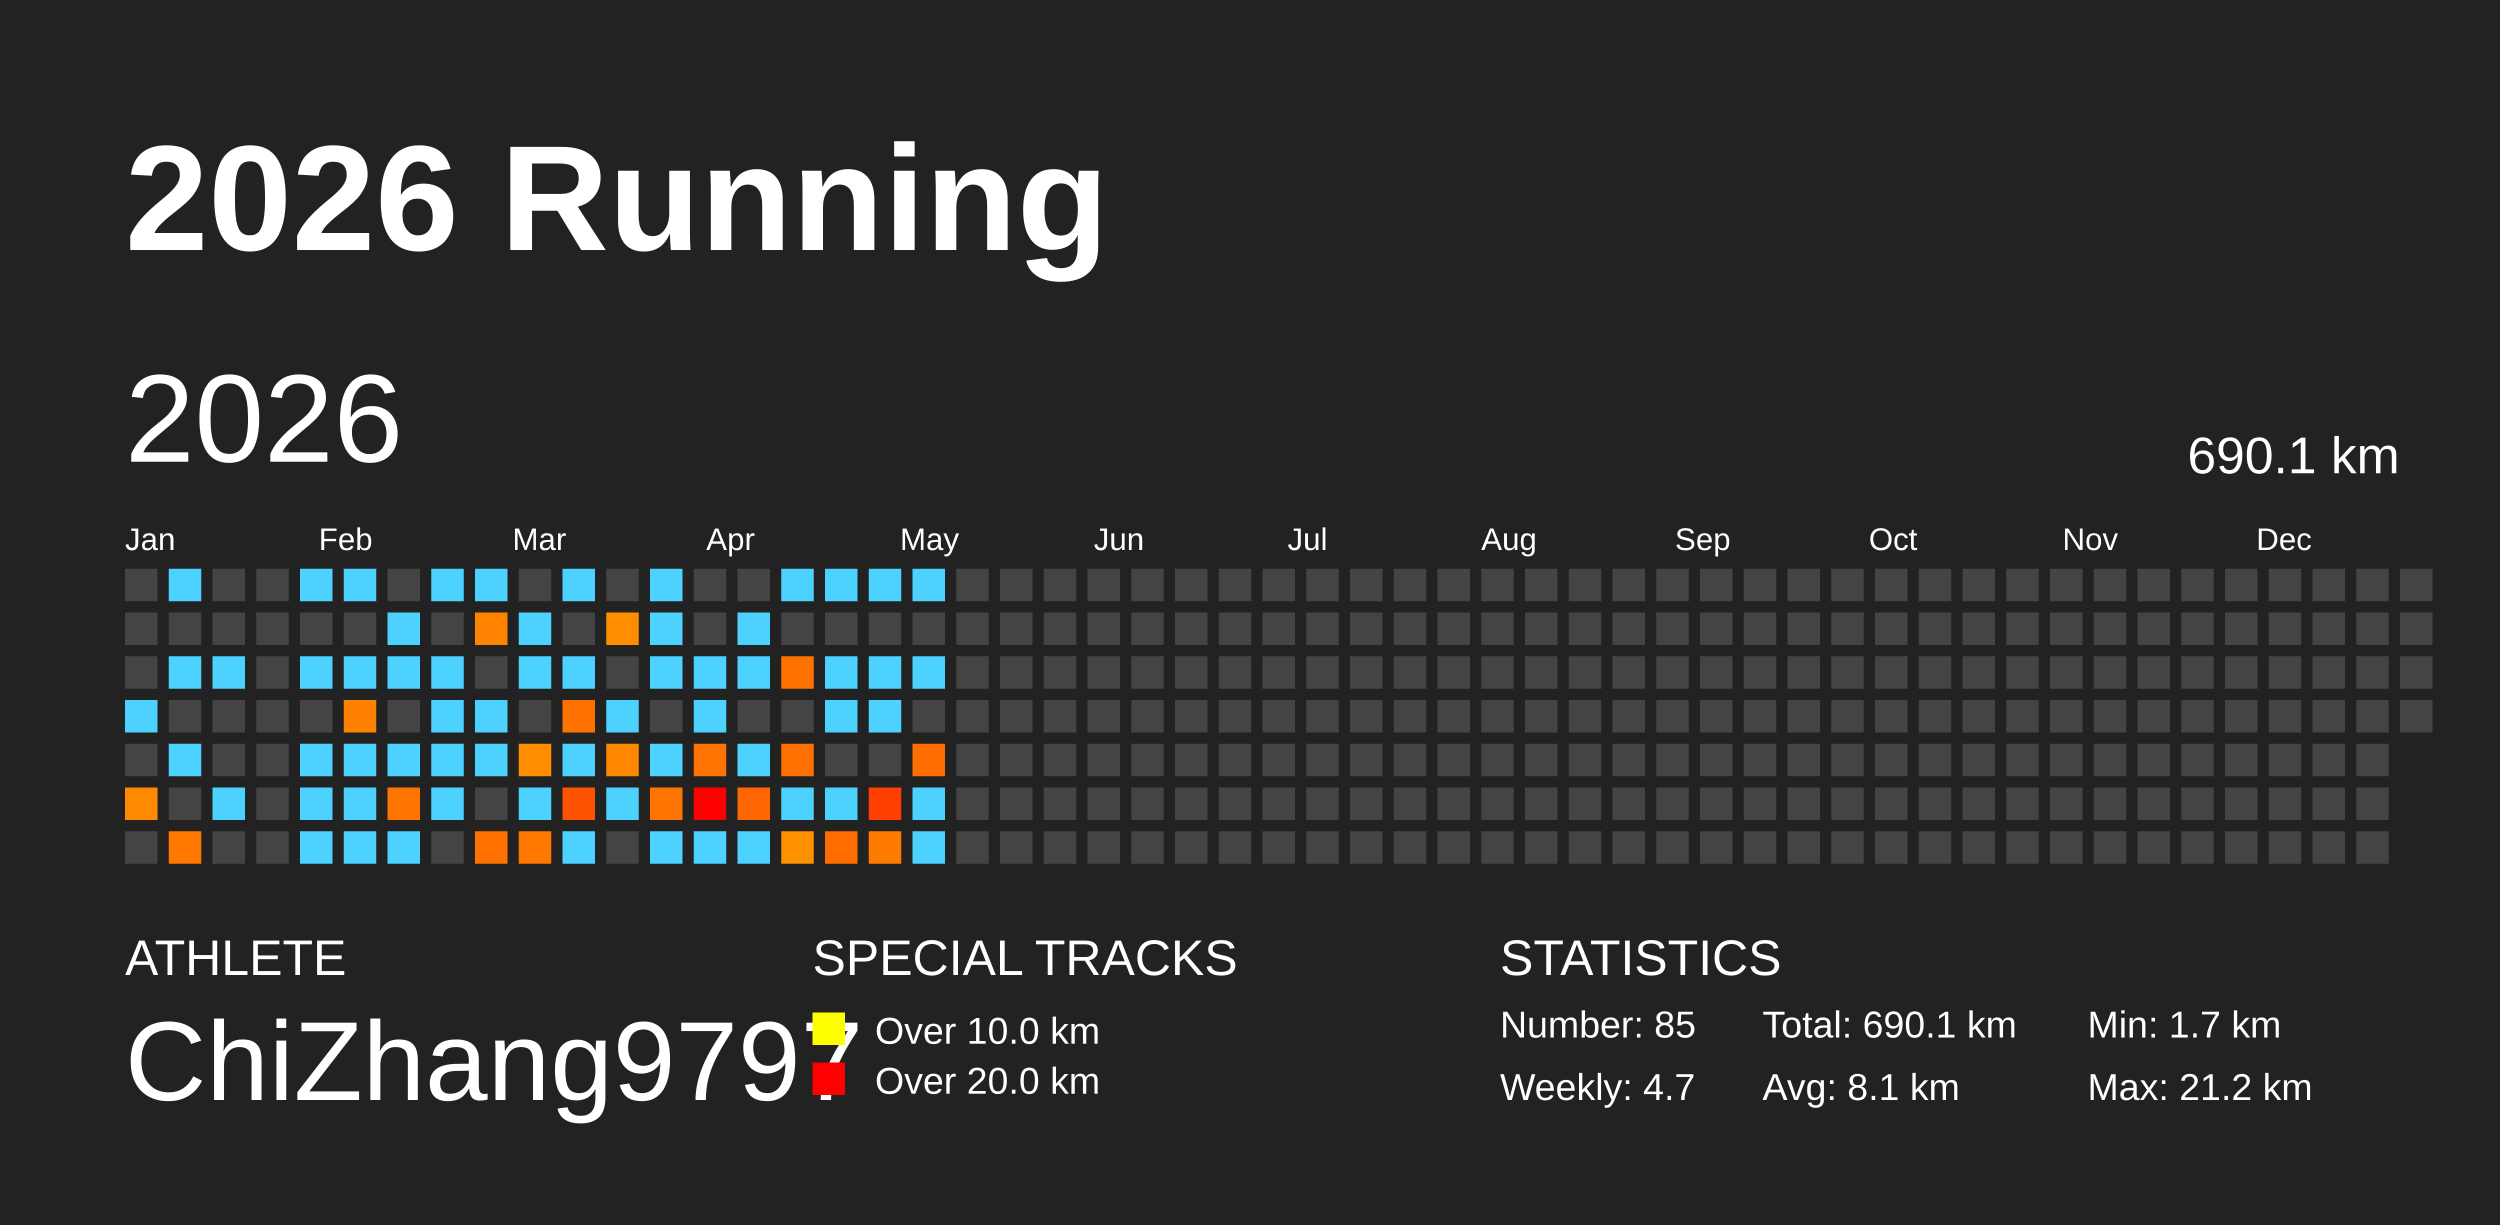
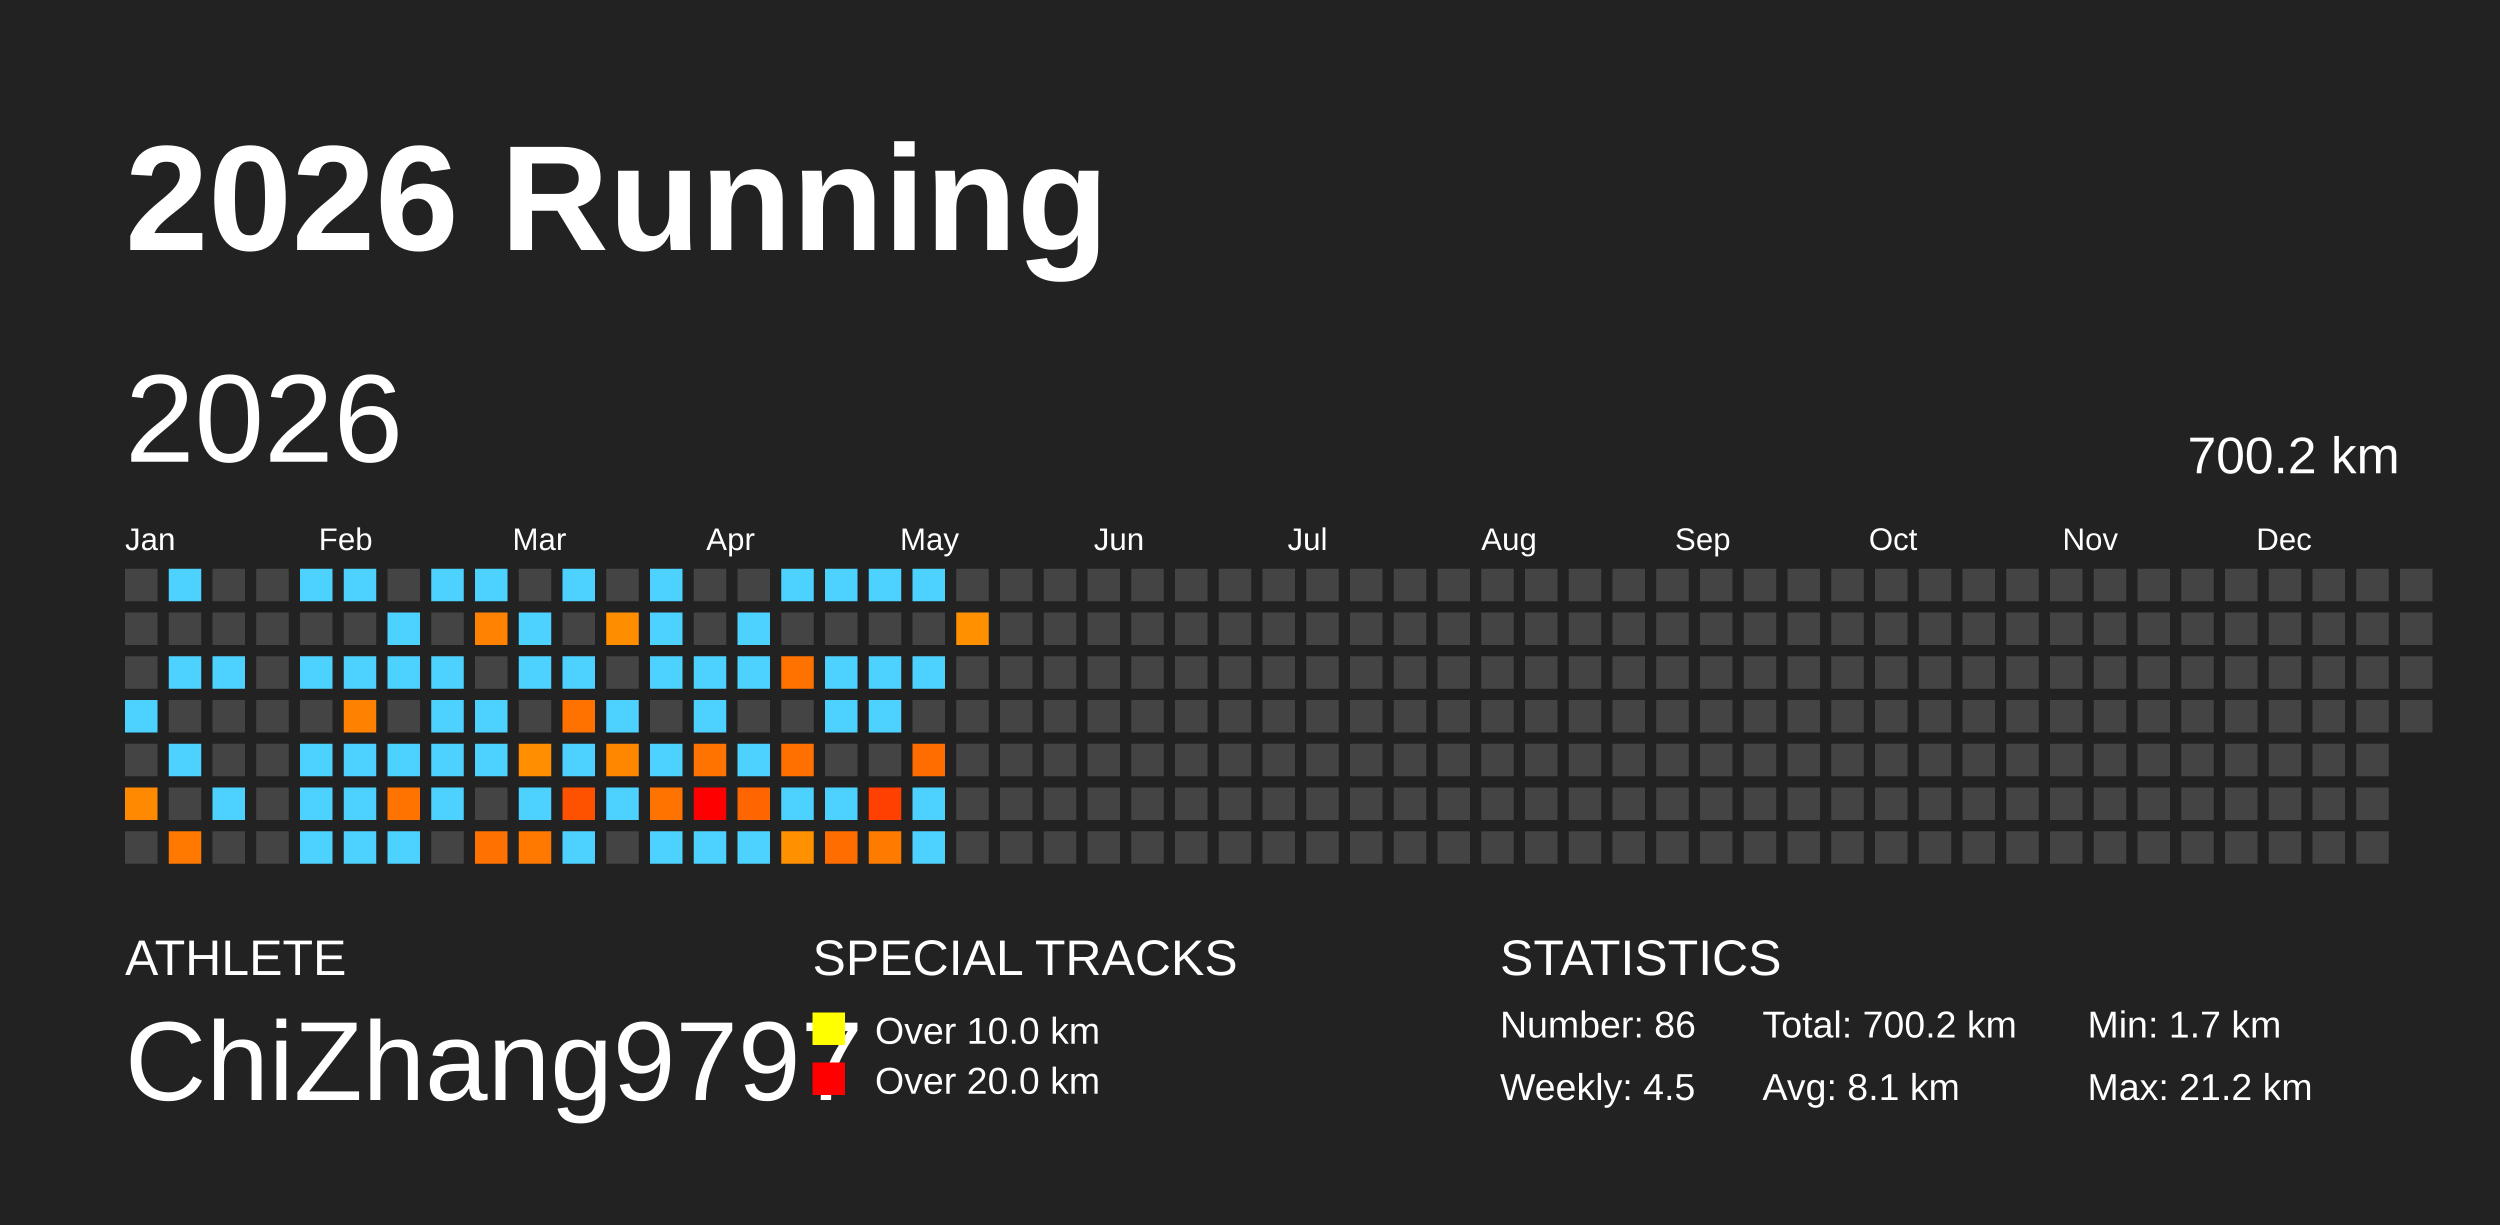
<svg xmlns="http://www.w3.org/2000/svg" baseProfile="full" height="98mm" version="1.1" viewBox="0,0,200,98" width="200mm">
  <defs />
  <rect fill="#222222" height="98" width="200" x="0" y="0" />
  <text fill="#FFFFFF" style="font-size:12px; font-family:Arial; font-weight:bold;" x="10" y="20">2026 Running</text>
  <text fill="#FFFFFF" style="font-size:4px; font-family:Arial" x="10" y="78">ATHLETE</text>
  <text fill="#FFFFFF" style="font-size:9px; font-family:Arial" x="10" y="88">ChiZhang9797</text>
  <text fill="#FFFFFF" style="font-size:4px; font-family:Arial" x="65" y="78">SPECIAL TRACKS</text>
  <rect fill="yellow" height="2.6" width="2.6" x="65" y="81" />
  <text fill="#FFFFFF" style="font-size:3px; font-family:Arial" x="70" y="83.5">Over 10.0 km</text>
  <rect fill="red" height="2.6" width="2.6" x="65" y="85" />
  <text fill="#FFFFFF" style="font-size:3px; font-family:Arial" x="70" y="87.5">Over 20.0 km</text>
  <text fill="#FFFFFF" style="font-size:4px; font-family:Arial" x="120" y="78">STATISTICS</text>
-   <text fill="#FFFFFF" style="font-size:3px; font-family:Arial" x="120" y="83">Number: 85</text>
-   <text fill="#FFFFFF" style="font-size:3px; font-family:Arial" x="120" y="88">Weekly: 4.7</text>
-   <text fill="#FFFFFF" style="font-size:3px; font-family:Arial" x="141" y="83">Total: 690.1 km</text>
+   <text fill="#FFFFFF" style="font-size:3px; font-family:Arial" x="120" y="83">Number: 86</text>
+   <text fill="#FFFFFF" style="font-size:3px; font-family:Arial" x="120" y="88">Weekly: 4.5</text>
+   <text fill="#FFFFFF" style="font-size:3px; font-family:Arial" x="141" y="83">Total: 700.2 km</text>
  <text fill="#FFFFFF" style="font-size:3px; font-family:Arial" x="141" y="88">Avg: 8.1 km</text>
  <text fill="#FFFFFF" style="font-size:3px; font-family:Arial" x="167" y="83">Min: 1.7 km</text>
  <text fill="#FFFFFF" style="font-size:3px; font-family:Arial" x="167" y="88">Max: 21.2 km</text>
  <text dominant-baseline="hanging" fill="#FFFFFF" style="font-size:10.0px; font-family:Arial;" x="10" y="30">2026</text>
-   <text dominant-baseline="hanging" fill="#FFFFFF" style="font-size:4.125px; font-family:Arial;" x="175" y="35">690.1 km</text>
+   <text dominant-baseline="hanging" fill="#FFFFFF" style="font-size:4.125px; font-family:Arial;" x="175" y="35">700.2 km</text>
  <text fill="#FFFFFF" style="font-size:2.5px; font-family:Arial" x="10.0" y="44">Jan</text>
  <text fill="#FFFFFF" style="font-size:2.5px; font-family:Arial" x="25.5" y="44">Feb</text>
  <text fill="#FFFFFF" style="font-size:2.5px; font-family:Arial" x="41.0" y="44">Mar</text>
  <text fill="#FFFFFF" style="font-size:2.5px; font-family:Arial" x="56.5" y="44">Apr</text>
  <text fill="#FFFFFF" style="font-size:2.5px; font-family:Arial" x="72.0" y="44">May</text>
  <text fill="#FFFFFF" style="font-size:2.5px; font-family:Arial" x="87.5" y="44">Jun</text>
  <text fill="#FFFFFF" style="font-size:2.5px; font-family:Arial" x="103.0" y="44">Jul</text>
  <text fill="#FFFFFF" style="font-size:2.5px; font-family:Arial" x="118.5" y="44">Aug</text>
  <text fill="#FFFFFF" style="font-size:2.5px; font-family:Arial" x="134.0" y="44">Sep</text>
  <text fill="#FFFFFF" style="font-size:2.5px; font-family:Arial" x="149.5" y="44">Oct</text>
  <text fill="#FFFFFF" style="font-size:2.5px; font-family:Arial" x="165.0" y="44">Nov</text>
  <text fill="#FFFFFF" style="font-size:2.5px; font-family:Arial" x="180.5" y="44">Dec</text>
  <rect fill="#444444" height="2.6" width="2.6" x="10.0" y="45.5" />
  <rect fill="#444444" height="2.6" width="2.6" x="10.0" y="49.0" />
  <rect fill="#444444" height="2.6" width="2.6" x="10.0" y="52.5" />
  <rect fill="#4dd2ff" height="2.6" width="2.6" x="10.0" y="56.0" />
  <rect fill="#444444" height="2.6" width="2.6" x="10.0" y="59.5" />
  <rect fill="#ff8900" height="2.6" width="2.6" x="10.0" y="63.0" />
  <rect fill="#444444" height="2.6" width="2.6" x="10.0" y="66.5" />
  <rect fill="#4dd2ff" height="2.6" width="2.6" x="13.5" y="45.5" />
  <rect fill="#444444" height="2.6" width="2.6" x="13.5" y="49.0" />
  <rect fill="#4dd2ff" height="2.6" width="2.6" x="13.5" y="52.5" />
  <rect fill="#444444" height="2.6" width="2.6" x="13.5" y="56.0" />
  <rect fill="#4dd2ff" height="2.6" width="2.6" x="13.5" y="59.5" />
  <rect fill="#444444" height="2.6" width="2.6" x="13.5" y="63.0" />
  <rect fill="#ff7800" height="2.6" width="2.6" x="13.5" y="66.5" />
  <rect fill="#444444" height="2.6" width="2.6" x="17.0" y="45.5" />
  <rect fill="#444444" height="2.6" width="2.6" x="17.0" y="49.0" />
  <rect fill="#4dd2ff" height="2.6" width="2.6" x="17.0" y="52.5" />
  <rect fill="#444444" height="2.6" width="2.6" x="17.0" y="56.0" />
  <rect fill="#444444" height="2.6" width="2.6" x="17.0" y="59.5" />
  <rect fill="#4dd2ff" height="2.6" width="2.6" x="17.0" y="63.0" />
  <rect fill="#444444" height="2.6" width="2.6" x="17.0" y="66.5" />
  <rect fill="#444444" height="2.6" width="2.6" x="20.5" y="45.5" />
  <rect fill="#444444" height="2.6" width="2.6" x="20.5" y="49.0" />
  <rect fill="#444444" height="2.6" width="2.6" x="20.5" y="52.5" />
  <rect fill="#444444" height="2.6" width="2.6" x="20.5" y="56.0" />
  <rect fill="#444444" height="2.6" width="2.6" x="20.5" y="59.5" />
  <rect fill="#444444" height="2.6" width="2.6" x="20.5" y="63.0" />
  <rect fill="#444444" height="2.6" width="2.6" x="20.5" y="66.5" />
  <rect fill="#4dd2ff" height="2.6" width="2.6" x="24.0" y="45.5" />
  <rect fill="#444444" height="2.6" width="2.6" x="24.0" y="49.0" />
  <rect fill="#4dd2ff" height="2.6" width="2.6" x="24.0" y="52.5" />
  <rect fill="#444444" height="2.6" width="2.6" x="24.0" y="56.0" />
  <rect fill="#4dd2ff" height="2.6" width="2.6" x="24.0" y="59.5" />
  <rect fill="#4dd2ff" height="2.6" width="2.6" x="24.0" y="63.0" />
  <rect fill="#4dd2ff" height="2.6" width="2.6" x="24.0" y="66.5" />
  <rect fill="#4dd2ff" height="2.6" width="2.6" x="27.5" y="45.5" />
  <rect fill="#444444" height="2.6" width="2.6" x="27.5" y="49.0" />
  <rect fill="#4dd2ff" height="2.6" width="2.6" x="27.5" y="52.5" />
  <rect fill="#ff8100" height="2.6" width="2.6" x="27.5" y="56.0" />
  <rect fill="#4dd2ff" height="2.6" width="2.6" x="27.5" y="59.5" />
  <rect fill="#4dd2ff" height="2.6" width="2.6" x="27.5" y="63.0" />
  <rect fill="#4dd2ff" height="2.6" width="2.6" x="27.5" y="66.5" />
  <rect fill="#444444" height="2.6" width="2.6" x="31.0" y="45.5" />
  <rect fill="#4dd2ff" height="2.6" width="2.6" x="31.0" y="49.0" />
  <rect fill="#4dd2ff" height="2.6" width="2.6" x="31.0" y="52.5" />
  <rect fill="#444444" height="2.6" width="2.6" x="31.0" y="56.0" />
  <rect fill="#4dd2ff" height="2.6" width="2.6" x="31.0" y="59.5" />
  <rect fill="#ff7400" height="2.6" width="2.6" x="31.0" y="63.0" />
  <rect fill="#4dd2ff" height="2.6" width="2.6" x="31.0" y="66.5" />
  <rect fill="#4dd2ff" height="2.6" width="2.6" x="34.5" y="45.5" />
  <rect fill="#444444" height="2.6" width="2.6" x="34.5" y="49.0" />
  <rect fill="#4dd2ff" height="2.6" width="2.6" x="34.5" y="52.5" />
  <rect fill="#4dd2ff" height="2.6" width="2.6" x="34.5" y="56.0" />
  <rect fill="#4dd2ff" height="2.6" width="2.6" x="34.5" y="59.5" />
  <rect fill="#4dd2ff" height="2.6" width="2.6" x="34.5" y="63.0" />
  <rect fill="#444444" height="2.6" width="2.6" x="34.5" y="66.5" />
  <rect fill="#4dd2ff" height="2.6" width="2.6" x="38.0" y="45.5" />
  <rect fill="#ff8200" height="2.6" width="2.6" x="38.0" y="49.0" />
  <rect fill="#444444" height="2.6" width="2.6" x="38.0" y="52.5" />
  <rect fill="#4dd2ff" height="2.6" width="2.6" x="38.0" y="56.0" />
  <rect fill="#4dd2ff" height="2.6" width="2.6" x="38.0" y="59.5" />
  <rect fill="#444444" height="2.6" width="2.6" x="38.0" y="63.0" />
  <rect fill="#ff7100" height="2.6" width="2.6" x="38.0" y="66.5" />
  <rect fill="#444444" height="2.6" width="2.6" x="41.5" y="45.5" />
  <rect fill="#4dd2ff" height="2.6" width="2.6" x="41.5" y="49.0" />
  <rect fill="#4dd2ff" height="2.6" width="2.6" x="41.5" y="52.5" />
  <rect fill="#444444" height="2.6" width="2.6" x="41.5" y="56.0" />
  <rect fill="#ff8f00" height="2.6" width="2.6" x="41.5" y="59.5" />
  <rect fill="#4dd2ff" height="2.6" width="2.6" x="41.5" y="63.0" />
  <rect fill="#ff7800" height="2.6" width="2.6" x="41.5" y="66.5" />
  <rect fill="#4dd2ff" height="2.6" width="2.6" x="45.0" y="45.5" />
  <rect fill="#444444" height="2.6" width="2.6" x="45.0" y="49.0" />
  <rect fill="#4dd2ff" height="2.6" width="2.6" x="45.0" y="52.5" />
  <rect fill="#ff7200" height="2.6" width="2.6" x="45.0" y="56.0" />
  <rect fill="#4dd2ff" height="2.6" width="2.6" x="45.0" y="59.5" />
  <rect fill="#ff5200" height="2.6" width="2.6" x="45.0" y="63.0" />
  <rect fill="#4dd2ff" height="2.6" width="2.6" x="45.0" y="66.5" />
  <rect fill="#444444" height="2.6" width="2.6" x="48.5" y="45.5" />
  <rect fill="#ff8d00" height="2.6" width="2.6" x="48.5" y="49.0" />
  <rect fill="#444444" height="2.6" width="2.6" x="48.5" y="52.5" />
  <rect fill="#4dd2ff" height="2.6" width="2.6" x="48.5" y="56.0" />
  <rect fill="#ff8700" height="2.6" width="2.6" x="48.5" y="59.5" />
  <rect fill="#4dd2ff" height="2.6" width="2.6" x="48.5" y="63.0" />
  <rect fill="#444444" height="2.6" width="2.6" x="48.5" y="66.5" />
  <rect fill="#4dd2ff" height="2.6" width="2.6" x="52.0" y="45.5" />
  <rect fill="#4dd2ff" height="2.6" width="2.6" x="52.0" y="49.0" />
  <rect fill="#4dd2ff" height="2.6" width="2.6" x="52.0" y="52.5" />
  <rect fill="#444444" height="2.6" width="2.6" x="52.0" y="56.0" />
  <rect fill="#4dd2ff" height="2.6" width="2.6" x="52.0" y="59.5" />
  <rect fill="#ff7300" height="2.6" width="2.6" x="52.0" y="63.0" />
  <rect fill="#4dd2ff" height="2.6" width="2.6" x="52.0" y="66.5" />
  <rect fill="#444444" height="2.6" width="2.6" x="55.5" y="45.5" />
  <rect fill="#444444" height="2.6" width="2.6" x="55.5" y="49.0" />
  <rect fill="#4dd2ff" height="2.6" width="2.6" x="55.5" y="52.5" />
  <rect fill="#4dd2ff" height="2.6" width="2.6" x="55.5" y="56.0" />
  <rect fill="#ff7300" height="2.6" width="2.6" x="55.5" y="59.5" />
  <rect fill="red" height="2.6" width="2.6" x="55.5" y="63.0" />
  <rect fill="#4dd2ff" height="2.6" width="2.6" x="55.5" y="66.5" />
  <rect fill="#444444" height="2.6" width="2.6" x="59.0" y="45.5" />
  <rect fill="#4dd2ff" height="2.6" width="2.6" x="59.0" y="49.0" />
  <rect fill="#4dd2ff" height="2.6" width="2.6" x="59.0" y="52.5" />
  <rect fill="#444444" height="2.6" width="2.6" x="59.0" y="56.0" />
  <rect fill="#4dd2ff" height="2.6" width="2.6" x="59.0" y="59.5" />
  <rect fill="#ff6500" height="2.6" width="2.6" x="59.0" y="63.0" />
  <rect fill="#4dd2ff" height="2.6" width="2.6" x="59.0" y="66.5" />
  <rect fill="#4dd2ff" height="2.6" width="2.6" x="62.5" y="45.5" />
  <rect fill="#444444" height="2.6" width="2.6" x="62.5" y="49.0" />
  <rect fill="#ff7200" height="2.6" width="2.6" x="62.5" y="52.5" />
  <rect fill="#444444" height="2.6" width="2.6" x="62.5" y="56.0" />
  <rect fill="#ff7000" height="2.6" width="2.6" x="62.5" y="59.5" />
  <rect fill="#4dd2ff" height="2.6" width="2.6" x="62.5" y="63.0" />
  <rect fill="#ff9000" height="2.6" width="2.6" x="62.5" y="66.5" />
  <rect fill="#4dd2ff" height="2.6" width="2.6" x="66.0" y="45.5" />
  <rect fill="#444444" height="2.6" width="2.6" x="66.0" y="49.0" />
  <rect fill="#4dd2ff" height="2.6" width="2.6" x="66.0" y="52.5" />
  <rect fill="#4dd2ff" height="2.6" width="2.6" x="66.0" y="56.0" />
  <rect fill="#444444" height="2.6" width="2.6" x="66.0" y="59.5" />
  <rect fill="#4dd2ff" height="2.6" width="2.6" x="66.0" y="63.0" />
  <rect fill="#ff6d00" height="2.6" width="2.6" x="66.0" y="66.5" />
  <rect fill="#4dd2ff" height="2.6" width="2.6" x="69.5" y="45.5" />
  <rect fill="#444444" height="2.6" width="2.6" x="69.5" y="49.0" />
  <rect fill="#4dd2ff" height="2.6" width="2.6" x="69.5" y="52.5" />
  <rect fill="#4dd2ff" height="2.6" width="2.6" x="69.5" y="56.0" />
  <rect fill="#444444" height="2.6" width="2.6" x="69.5" y="59.5" />
  <rect fill="#ff4000" height="2.6" width="2.6" x="69.5" y="63.0" />
  <rect fill="#ff7b00" height="2.6" width="2.6" x="69.5" y="66.5" />
  <rect fill="#4dd2ff" height="2.6" width="2.6" x="73.0" y="45.5" />
  <rect fill="#444444" height="2.6" width="2.6" x="73.0" y="49.0" />
  <rect fill="#4dd2ff" height="2.6" width="2.6" x="73.0" y="52.5" />
  <rect fill="#444444" height="2.6" width="2.6" x="73.0" y="56.0" />
  <rect fill="#ff6c00" height="2.6" width="2.6" x="73.0" y="59.5" />
  <rect fill="#4dd2ff" height="2.6" width="2.6" x="73.0" y="63.0" />
  <rect fill="#4dd2ff" height="2.6" width="2.6" x="73.0" y="66.5" />
  <rect fill="#444444" height="2.6" width="2.6" x="76.5" y="45.5" />
-   <rect fill="#444444" height="2.6" width="2.6" x="76.5" y="49.0" />
+   <rect fill="#ff9100" height="2.6" width="2.6" x="76.5" y="49.0" />
  <rect fill="#444444" height="2.6" width="2.6" x="76.5" y="52.5" />
  <rect fill="#444444" height="2.6" width="2.6" x="76.5" y="56.0" />
  <rect fill="#444444" height="2.6" width="2.6" x="76.5" y="59.5" />
  <rect fill="#444444" height="2.6" width="2.6" x="76.5" y="63.0" />
  <rect fill="#444444" height="2.6" width="2.6" x="76.5" y="66.5" />
  <rect fill="#444444" height="2.6" width="2.6" x="80.0" y="45.5" />
  <rect fill="#444444" height="2.6" width="2.6" x="80.0" y="49.0" />
  <rect fill="#444444" height="2.6" width="2.6" x="80.0" y="52.5" />
  <rect fill="#444444" height="2.6" width="2.6" x="80.0" y="56.0" />
  <rect fill="#444444" height="2.6" width="2.6" x="80.0" y="59.5" />
  <rect fill="#444444" height="2.6" width="2.6" x="80.0" y="63.0" />
  <rect fill="#444444" height="2.6" width="2.6" x="80.0" y="66.5" />
  <rect fill="#444444" height="2.6" width="2.6" x="83.5" y="45.5" />
  <rect fill="#444444" height="2.6" width="2.6" x="83.5" y="49.0" />
  <rect fill="#444444" height="2.6" width="2.6" x="83.5" y="52.5" />
  <rect fill="#444444" height="2.6" width="2.6" x="83.5" y="56.0" />
  <rect fill="#444444" height="2.6" width="2.6" x="83.5" y="59.5" />
  <rect fill="#444444" height="2.6" width="2.6" x="83.5" y="63.0" />
  <rect fill="#444444" height="2.6" width="2.6" x="83.5" y="66.5" />
  <rect fill="#444444" height="2.6" width="2.6" x="87.0" y="45.5" />
  <rect fill="#444444" height="2.6" width="2.6" x="87.0" y="49.0" />
  <rect fill="#444444" height="2.6" width="2.6" x="87.0" y="52.5" />
  <rect fill="#444444" height="2.6" width="2.6" x="87.0" y="56.0" />
  <rect fill="#444444" height="2.6" width="2.6" x="87.0" y="59.5" />
  <rect fill="#444444" height="2.6" width="2.6" x="87.0" y="63.0" />
  <rect fill="#444444" height="2.6" width="2.6" x="87.0" y="66.5" />
  <rect fill="#444444" height="2.6" width="2.6" x="90.5" y="45.5" />
  <rect fill="#444444" height="2.6" width="2.6" x="90.5" y="49.0" />
  <rect fill="#444444" height="2.6" width="2.6" x="90.5" y="52.5" />
  <rect fill="#444444" height="2.6" width="2.6" x="90.5" y="56.0" />
  <rect fill="#444444" height="2.6" width="2.6" x="90.5" y="59.5" />
  <rect fill="#444444" height="2.6" width="2.6" x="90.5" y="63.0" />
  <rect fill="#444444" height="2.6" width="2.6" x="90.5" y="66.5" />
  <rect fill="#444444" height="2.6" width="2.6" x="94.0" y="45.5" />
  <rect fill="#444444" height="2.6" width="2.6" x="94.0" y="49.0" />
  <rect fill="#444444" height="2.6" width="2.6" x="94.0" y="52.5" />
  <rect fill="#444444" height="2.6" width="2.6" x="94.0" y="56.0" />
  <rect fill="#444444" height="2.6" width="2.6" x="94.0" y="59.5" />
  <rect fill="#444444" height="2.6" width="2.6" x="94.0" y="63.0" />
  <rect fill="#444444" height="2.6" width="2.6" x="94.0" y="66.5" />
  <rect fill="#444444" height="2.6" width="2.6" x="97.5" y="45.5" />
  <rect fill="#444444" height="2.6" width="2.6" x="97.5" y="49.0" />
  <rect fill="#444444" height="2.6" width="2.6" x="97.5" y="52.5" />
  <rect fill="#444444" height="2.6" width="2.6" x="97.5" y="56.0" />
  <rect fill="#444444" height="2.6" width="2.6" x="97.5" y="59.5" />
  <rect fill="#444444" height="2.6" width="2.6" x="97.5" y="63.0" />
  <rect fill="#444444" height="2.6" width="2.6" x="97.5" y="66.5" />
  <rect fill="#444444" height="2.6" width="2.6" x="101.0" y="45.5" />
  <rect fill="#444444" height="2.6" width="2.6" x="101.0" y="49.0" />
  <rect fill="#444444" height="2.6" width="2.6" x="101.0" y="52.5" />
  <rect fill="#444444" height="2.6" width="2.6" x="101.0" y="56.0" />
  <rect fill="#444444" height="2.6" width="2.6" x="101.0" y="59.5" />
  <rect fill="#444444" height="2.6" width="2.6" x="101.0" y="63.0" />
  <rect fill="#444444" height="2.6" width="2.6" x="101.0" y="66.5" />
  <rect fill="#444444" height="2.6" width="2.6" x="104.5" y="45.5" />
  <rect fill="#444444" height="2.6" width="2.6" x="104.5" y="49.0" />
  <rect fill="#444444" height="2.6" width="2.6" x="104.5" y="52.5" />
  <rect fill="#444444" height="2.6" width="2.6" x="104.5" y="56.0" />
  <rect fill="#444444" height="2.6" width="2.6" x="104.5" y="59.5" />
  <rect fill="#444444" height="2.6" width="2.6" x="104.5" y="63.0" />
  <rect fill="#444444" height="2.6" width="2.6" x="104.5" y="66.5" />
  <rect fill="#444444" height="2.6" width="2.6" x="108.0" y="45.5" />
  <rect fill="#444444" height="2.6" width="2.6" x="108.0" y="49.0" />
  <rect fill="#444444" height="2.6" width="2.6" x="108.0" y="52.5" />
  <rect fill="#444444" height="2.6" width="2.6" x="108.0" y="56.0" />
  <rect fill="#444444" height="2.6" width="2.6" x="108.0" y="59.5" />
  <rect fill="#444444" height="2.6" width="2.6" x="108.0" y="63.0" />
  <rect fill="#444444" height="2.6" width="2.6" x="108.0" y="66.5" />
  <rect fill="#444444" height="2.6" width="2.6" x="111.5" y="45.5" />
  <rect fill="#444444" height="2.6" width="2.6" x="111.5" y="49.0" />
  <rect fill="#444444" height="2.6" width="2.6" x="111.5" y="52.5" />
  <rect fill="#444444" height="2.6" width="2.6" x="111.5" y="56.0" />
  <rect fill="#444444" height="2.6" width="2.6" x="111.5" y="59.5" />
  <rect fill="#444444" height="2.6" width="2.6" x="111.5" y="63.0" />
  <rect fill="#444444" height="2.6" width="2.6" x="111.5" y="66.5" />
  <rect fill="#444444" height="2.6" width="2.6" x="115.0" y="45.5" />
  <rect fill="#444444" height="2.6" width="2.6" x="115.0" y="49.0" />
  <rect fill="#444444" height="2.6" width="2.6" x="115.0" y="52.5" />
  <rect fill="#444444" height="2.6" width="2.6" x="115.0" y="56.0" />
  <rect fill="#444444" height="2.6" width="2.6" x="115.0" y="59.5" />
  <rect fill="#444444" height="2.6" width="2.6" x="115.0" y="63.0" />
  <rect fill="#444444" height="2.6" width="2.6" x="115.0" y="66.5" />
  <rect fill="#444444" height="2.6" width="2.6" x="118.5" y="45.5" />
  <rect fill="#444444" height="2.6" width="2.6" x="118.5" y="49.0" />
  <rect fill="#444444" height="2.6" width="2.6" x="118.5" y="52.5" />
  <rect fill="#444444" height="2.6" width="2.6" x="118.5" y="56.0" />
  <rect fill="#444444" height="2.6" width="2.6" x="118.5" y="59.5" />
  <rect fill="#444444" height="2.6" width="2.6" x="118.5" y="63.0" />
  <rect fill="#444444" height="2.6" width="2.6" x="118.5" y="66.5" />
  <rect fill="#444444" height="2.6" width="2.6" x="122.0" y="45.5" />
  <rect fill="#444444" height="2.6" width="2.6" x="122.0" y="49.0" />
  <rect fill="#444444" height="2.6" width="2.6" x="122.0" y="52.5" />
  <rect fill="#444444" height="2.6" width="2.6" x="122.0" y="56.0" />
  <rect fill="#444444" height="2.6" width="2.6" x="122.0" y="59.5" />
  <rect fill="#444444" height="2.6" width="2.6" x="122.0" y="63.0" />
  <rect fill="#444444" height="2.6" width="2.6" x="122.0" y="66.5" />
  <rect fill="#444444" height="2.6" width="2.6" x="125.5" y="45.5" />
  <rect fill="#444444" height="2.6" width="2.6" x="125.5" y="49.0" />
  <rect fill="#444444" height="2.6" width="2.6" x="125.5" y="52.5" />
  <rect fill="#444444" height="2.6" width="2.6" x="125.5" y="56.0" />
  <rect fill="#444444" height="2.6" width="2.6" x="125.5" y="59.5" />
  <rect fill="#444444" height="2.6" width="2.6" x="125.5" y="63.0" />
  <rect fill="#444444" height="2.6" width="2.6" x="125.5" y="66.5" />
  <rect fill="#444444" height="2.6" width="2.6" x="129.0" y="45.5" />
  <rect fill="#444444" height="2.6" width="2.6" x="129.0" y="49.0" />
  <rect fill="#444444" height="2.6" width="2.6" x="129.0" y="52.5" />
  <rect fill="#444444" height="2.6" width="2.6" x="129.0" y="56.0" />
  <rect fill="#444444" height="2.6" width="2.6" x="129.0" y="59.5" />
  <rect fill="#444444" height="2.6" width="2.6" x="129.0" y="63.0" />
  <rect fill="#444444" height="2.6" width="2.6" x="129.0" y="66.5" />
  <rect fill="#444444" height="2.6" width="2.6" x="132.5" y="45.5" />
  <rect fill="#444444" height="2.6" width="2.6" x="132.5" y="49.0" />
  <rect fill="#444444" height="2.6" width="2.6" x="132.5" y="52.5" />
  <rect fill="#444444" height="2.6" width="2.6" x="132.5" y="56.0" />
  <rect fill="#444444" height="2.6" width="2.6" x="132.5" y="59.5" />
  <rect fill="#444444" height="2.6" width="2.6" x="132.5" y="63.0" />
  <rect fill="#444444" height="2.6" width="2.6" x="132.5" y="66.5" />
  <rect fill="#444444" height="2.6" width="2.6" x="136.0" y="45.5" />
  <rect fill="#444444" height="2.6" width="2.6" x="136.0" y="49.0" />
  <rect fill="#444444" height="2.6" width="2.6" x="136.0" y="52.5" />
  <rect fill="#444444" height="2.6" width="2.6" x="136.0" y="56.0" />
  <rect fill="#444444" height="2.6" width="2.6" x="136.0" y="59.5" />
  <rect fill="#444444" height="2.6" width="2.6" x="136.0" y="63.0" />
  <rect fill="#444444" height="2.6" width="2.6" x="136.0" y="66.5" />
  <rect fill="#444444" height="2.6" width="2.6" x="139.5" y="45.5" />
  <rect fill="#444444" height="2.6" width="2.6" x="139.5" y="49.0" />
  <rect fill="#444444" height="2.6" width="2.6" x="139.5" y="52.5" />
  <rect fill="#444444" height="2.6" width="2.6" x="139.5" y="56.0" />
  <rect fill="#444444" height="2.6" width="2.6" x="139.5" y="59.5" />
  <rect fill="#444444" height="2.6" width="2.6" x="139.5" y="63.0" />
  <rect fill="#444444" height="2.6" width="2.6" x="139.5" y="66.5" />
  <rect fill="#444444" height="2.6" width="2.6" x="143.0" y="45.5" />
  <rect fill="#444444" height="2.6" width="2.6" x="143.0" y="49.0" />
  <rect fill="#444444" height="2.6" width="2.6" x="143.0" y="52.5" />
  <rect fill="#444444" height="2.6" width="2.6" x="143.0" y="56.0" />
  <rect fill="#444444" height="2.6" width="2.6" x="143.0" y="59.5" />
  <rect fill="#444444" height="2.6" width="2.6" x="143.0" y="63.0" />
  <rect fill="#444444" height="2.6" width="2.6" x="143.0" y="66.5" />
  <rect fill="#444444" height="2.6" width="2.6" x="146.5" y="45.5" />
  <rect fill="#444444" height="2.6" width="2.6" x="146.5" y="49.0" />
  <rect fill="#444444" height="2.6" width="2.6" x="146.5" y="52.5" />
  <rect fill="#444444" height="2.6" width="2.6" x="146.5" y="56.0" />
  <rect fill="#444444" height="2.6" width="2.6" x="146.5" y="59.5" />
  <rect fill="#444444" height="2.6" width="2.6" x="146.5" y="63.0" />
  <rect fill="#444444" height="2.6" width="2.6" x="146.5" y="66.5" />
  <rect fill="#444444" height="2.6" width="2.6" x="150.0" y="45.5" />
  <rect fill="#444444" height="2.6" width="2.6" x="150.0" y="49.0" />
  <rect fill="#444444" height="2.6" width="2.6" x="150.0" y="52.5" />
  <rect fill="#444444" height="2.6" width="2.6" x="150.0" y="56.0" />
  <rect fill="#444444" height="2.6" width="2.6" x="150.0" y="59.5" />
  <rect fill="#444444" height="2.6" width="2.6" x="150.0" y="63.0" />
  <rect fill="#444444" height="2.6" width="2.6" x="150.0" y="66.5" />
  <rect fill="#444444" height="2.6" width="2.6" x="153.5" y="45.5" />
  <rect fill="#444444" height="2.6" width="2.6" x="153.5" y="49.0" />
  <rect fill="#444444" height="2.6" width="2.6" x="153.5" y="52.5" />
  <rect fill="#444444" height="2.6" width="2.6" x="153.5" y="56.0" />
  <rect fill="#444444" height="2.6" width="2.6" x="153.5" y="59.5" />
  <rect fill="#444444" height="2.6" width="2.6" x="153.5" y="63.0" />
  <rect fill="#444444" height="2.6" width="2.6" x="153.5" y="66.5" />
  <rect fill="#444444" height="2.6" width="2.6" x="157.0" y="45.5" />
  <rect fill="#444444" height="2.6" width="2.6" x="157.0" y="49.0" />
  <rect fill="#444444" height="2.6" width="2.6" x="157.0" y="52.5" />
  <rect fill="#444444" height="2.6" width="2.6" x="157.0" y="56.0" />
  <rect fill="#444444" height="2.6" width="2.6" x="157.0" y="59.5" />
  <rect fill="#444444" height="2.6" width="2.6" x="157.0" y="63.0" />
  <rect fill="#444444" height="2.6" width="2.6" x="157.0" y="66.5" />
  <rect fill="#444444" height="2.6" width="2.6" x="160.5" y="45.5" />
  <rect fill="#444444" height="2.6" width="2.6" x="160.5" y="49.0" />
  <rect fill="#444444" height="2.6" width="2.6" x="160.5" y="52.5" />
  <rect fill="#444444" height="2.6" width="2.6" x="160.5" y="56.0" />
  <rect fill="#444444" height="2.6" width="2.6" x="160.5" y="59.5" />
  <rect fill="#444444" height="2.6" width="2.6" x="160.5" y="63.0" />
  <rect fill="#444444" height="2.6" width="2.6" x="160.5" y="66.5" />
  <rect fill="#444444" height="2.6" width="2.6" x="164.0" y="45.5" />
  <rect fill="#444444" height="2.6" width="2.6" x="164.0" y="49.0" />
  <rect fill="#444444" height="2.6" width="2.6" x="164.0" y="52.5" />
  <rect fill="#444444" height="2.6" width="2.6" x="164.0" y="56.0" />
  <rect fill="#444444" height="2.6" width="2.6" x="164.0" y="59.5" />
  <rect fill="#444444" height="2.6" width="2.6" x="164.0" y="63.0" />
  <rect fill="#444444" height="2.6" width="2.6" x="164.0" y="66.5" />
  <rect fill="#444444" height="2.6" width="2.6" x="167.5" y="45.5" />
  <rect fill="#444444" height="2.6" width="2.6" x="167.5" y="49.0" />
  <rect fill="#444444" height="2.6" width="2.6" x="167.5" y="52.5" />
  <rect fill="#444444" height="2.6" width="2.6" x="167.5" y="56.0" />
  <rect fill="#444444" height="2.6" width="2.6" x="167.5" y="59.5" />
  <rect fill="#444444" height="2.6" width="2.6" x="167.5" y="63.0" />
  <rect fill="#444444" height="2.6" width="2.6" x="167.5" y="66.5" />
  <rect fill="#444444" height="2.6" width="2.6" x="171.0" y="45.5" />
  <rect fill="#444444" height="2.6" width="2.6" x="171.0" y="49.0" />
  <rect fill="#444444" height="2.6" width="2.6" x="171.0" y="52.5" />
  <rect fill="#444444" height="2.6" width="2.6" x="171.0" y="56.0" />
  <rect fill="#444444" height="2.6" width="2.6" x="171.0" y="59.5" />
  <rect fill="#444444" height="2.6" width="2.6" x="171.0" y="63.0" />
  <rect fill="#444444" height="2.6" width="2.6" x="171.0" y="66.5" />
  <rect fill="#444444" height="2.6" width="2.6" x="174.5" y="45.5" />
  <rect fill="#444444" height="2.6" width="2.6" x="174.5" y="49.0" />
  <rect fill="#444444" height="2.6" width="2.6" x="174.5" y="52.5" />
  <rect fill="#444444" height="2.6" width="2.6" x="174.5" y="56.0" />
  <rect fill="#444444" height="2.6" width="2.6" x="174.5" y="59.5" />
  <rect fill="#444444" height="2.6" width="2.6" x="174.5" y="63.0" />
  <rect fill="#444444" height="2.6" width="2.6" x="174.5" y="66.5" />
  <rect fill="#444444" height="2.6" width="2.6" x="178.0" y="45.5" />
  <rect fill="#444444" height="2.6" width="2.6" x="178.0" y="49.0" />
  <rect fill="#444444" height="2.6" width="2.6" x="178.0" y="52.5" />
  <rect fill="#444444" height="2.6" width="2.6" x="178.0" y="56.0" />
  <rect fill="#444444" height="2.6" width="2.6" x="178.0" y="59.5" />
  <rect fill="#444444" height="2.6" width="2.6" x="178.0" y="63.0" />
  <rect fill="#444444" height="2.6" width="2.6" x="178.0" y="66.5" />
  <rect fill="#444444" height="2.6" width="2.6" x="181.5" y="45.5" />
  <rect fill="#444444" height="2.6" width="2.6" x="181.5" y="49.0" />
  <rect fill="#444444" height="2.6" width="2.6" x="181.5" y="52.5" />
  <rect fill="#444444" height="2.6" width="2.6" x="181.5" y="56.0" />
  <rect fill="#444444" height="2.6" width="2.6" x="181.5" y="59.5" />
  <rect fill="#444444" height="2.6" width="2.6" x="181.5" y="63.0" />
  <rect fill="#444444" height="2.6" width="2.6" x="181.5" y="66.5" />
  <rect fill="#444444" height="2.6" width="2.6" x="185.0" y="45.5" />
  <rect fill="#444444" height="2.6" width="2.6" x="185.0" y="49.0" />
  <rect fill="#444444" height="2.6" width="2.6" x="185.0" y="52.5" />
  <rect fill="#444444" height="2.6" width="2.6" x="185.0" y="56.0" />
  <rect fill="#444444" height="2.6" width="2.6" x="185.0" y="59.5" />
  <rect fill="#444444" height="2.6" width="2.6" x="185.0" y="63.0" />
  <rect fill="#444444" height="2.6" width="2.6" x="185.0" y="66.5" />
  <rect fill="#444444" height="2.6" width="2.6" x="188.5" y="45.5" />
  <rect fill="#444444" height="2.6" width="2.6" x="188.5" y="49.0" />
  <rect fill="#444444" height="2.6" width="2.6" x="188.5" y="52.5" />
  <rect fill="#444444" height="2.6" width="2.6" x="188.5" y="56.0" />
  <rect fill="#444444" height="2.6" width="2.6" x="188.5" y="59.5" />
  <rect fill="#444444" height="2.6" width="2.6" x="188.5" y="63.0" />
  <rect fill="#444444" height="2.6" width="2.6" x="188.5" y="66.5" />
  <rect fill="#444444" height="2.6" width="2.6" x="192.0" y="45.5" />
  <rect fill="#444444" height="2.6" width="2.6" x="192.0" y="49.0" />
  <rect fill="#444444" height="2.6" width="2.6" x="192.0" y="52.5" />
  <rect fill="#444444" height="2.6" width="2.6" x="192.0" y="56.0" />
</svg>
